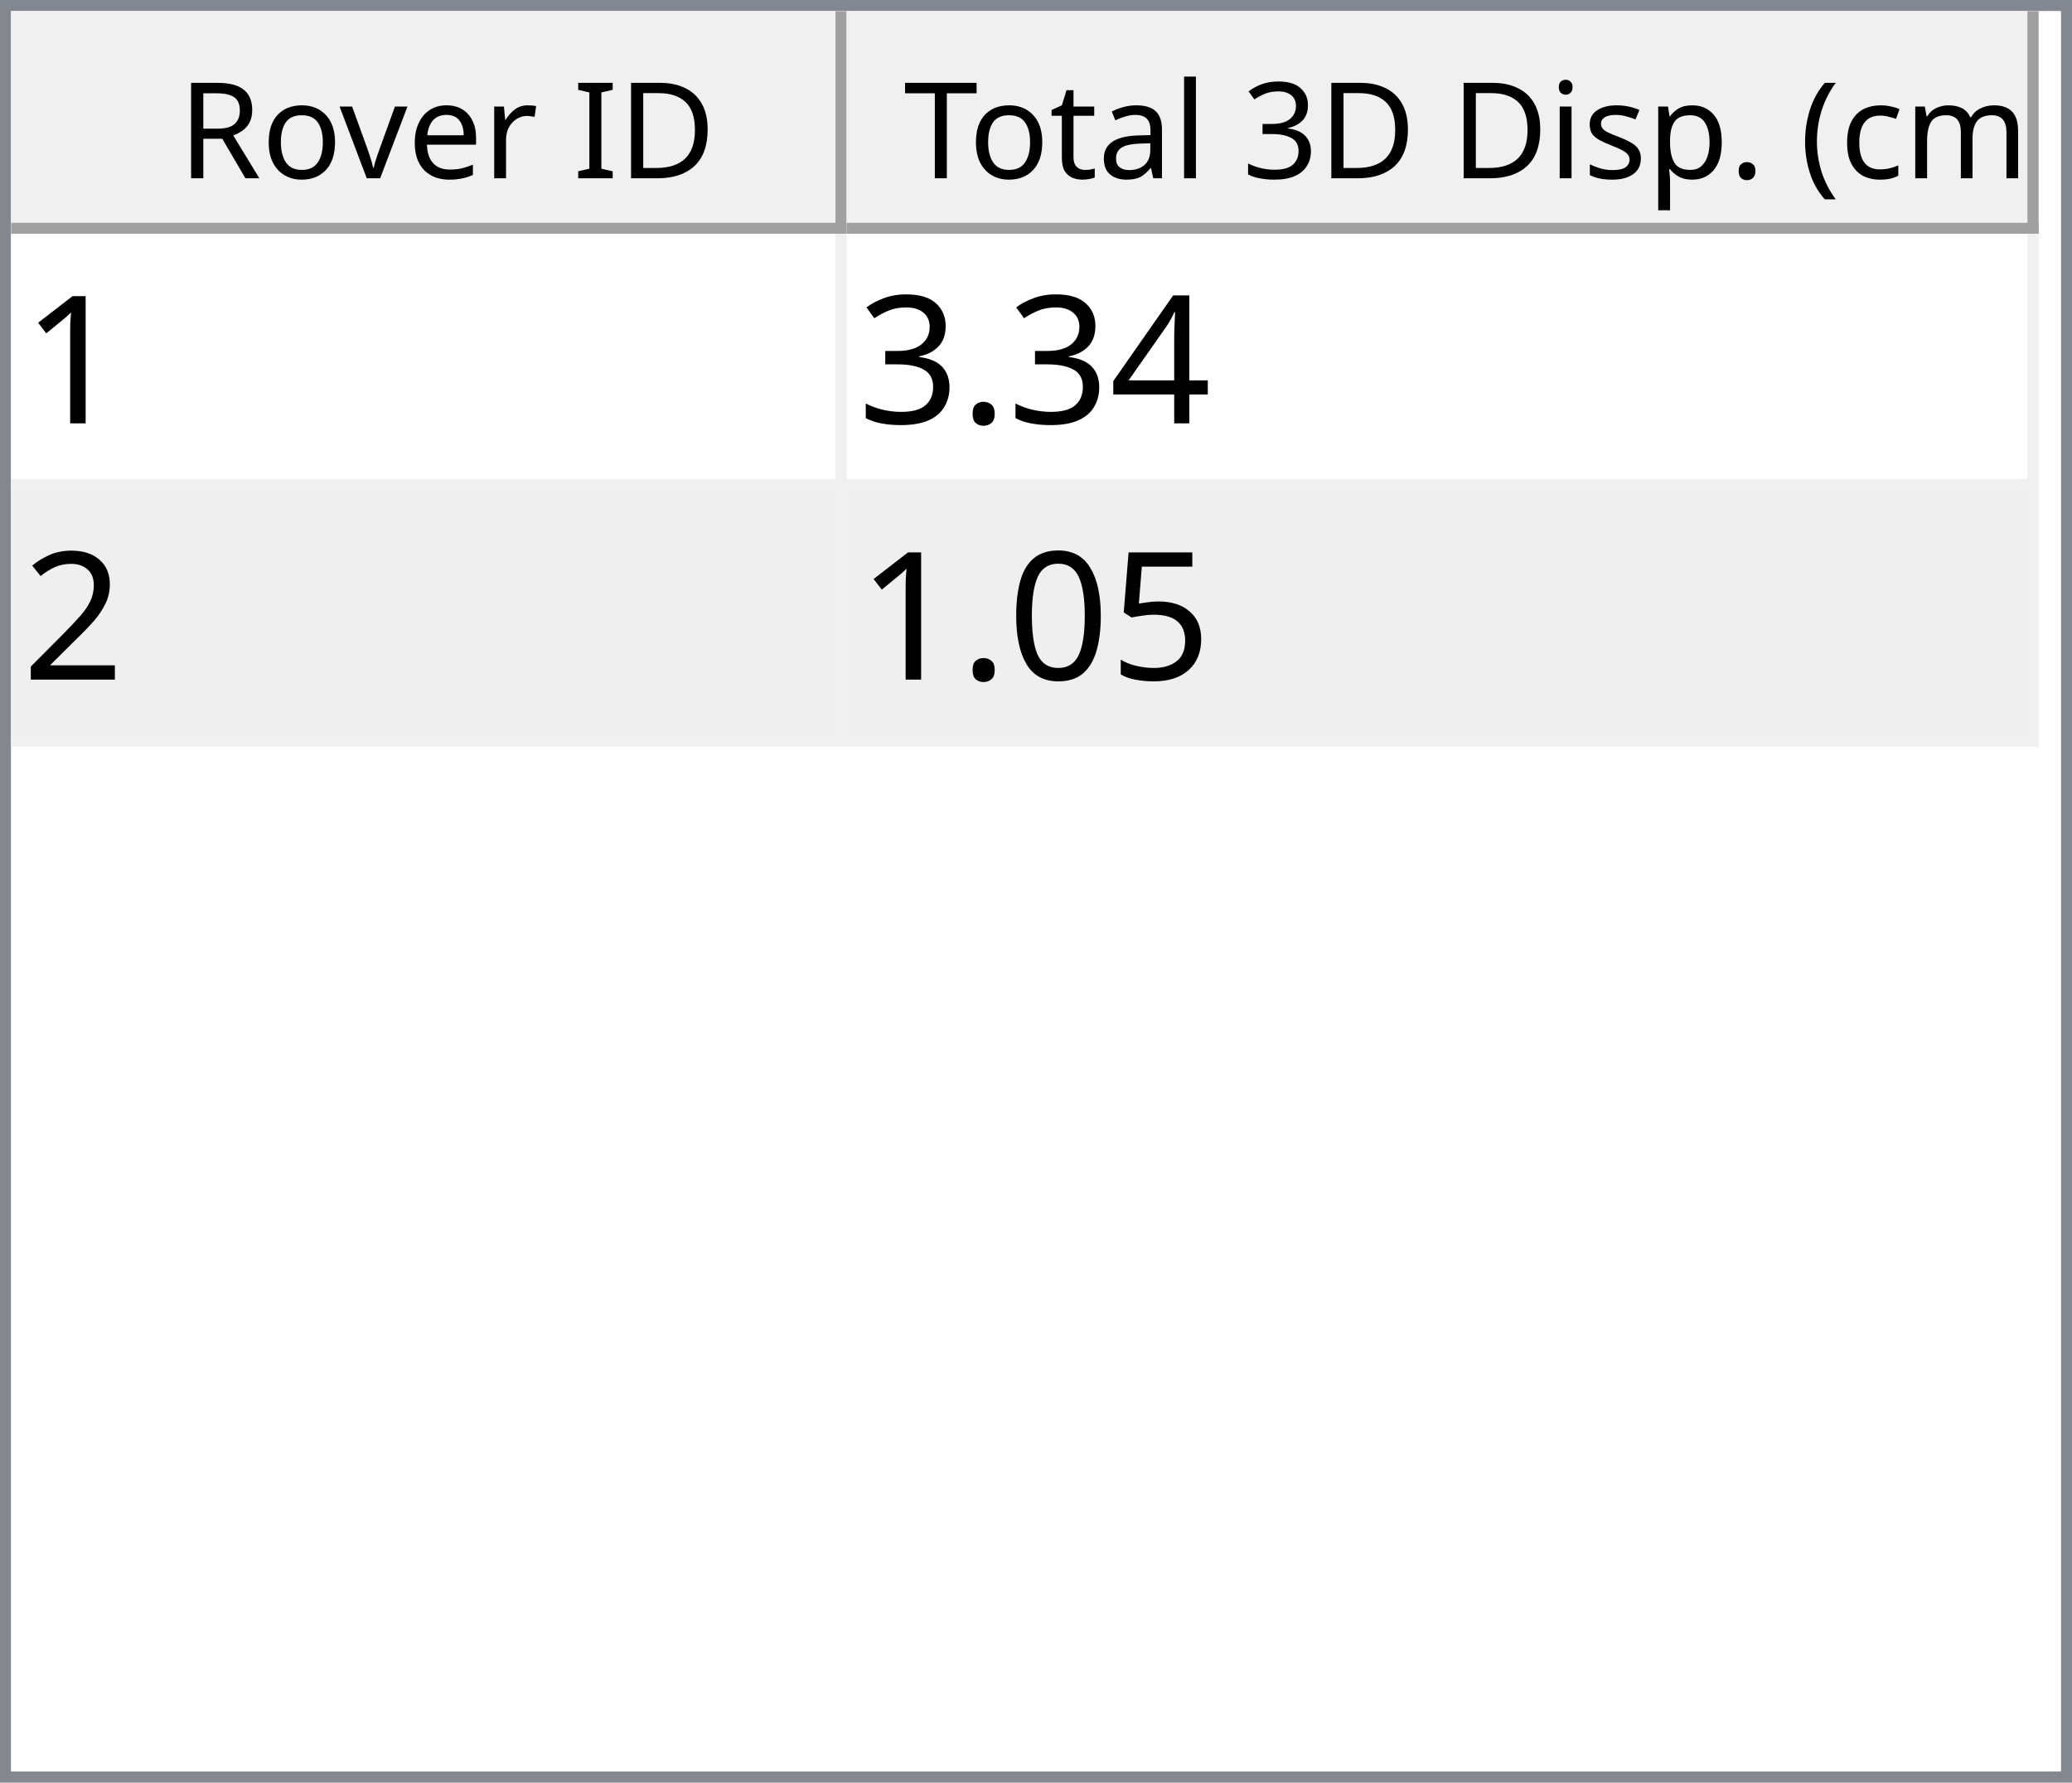
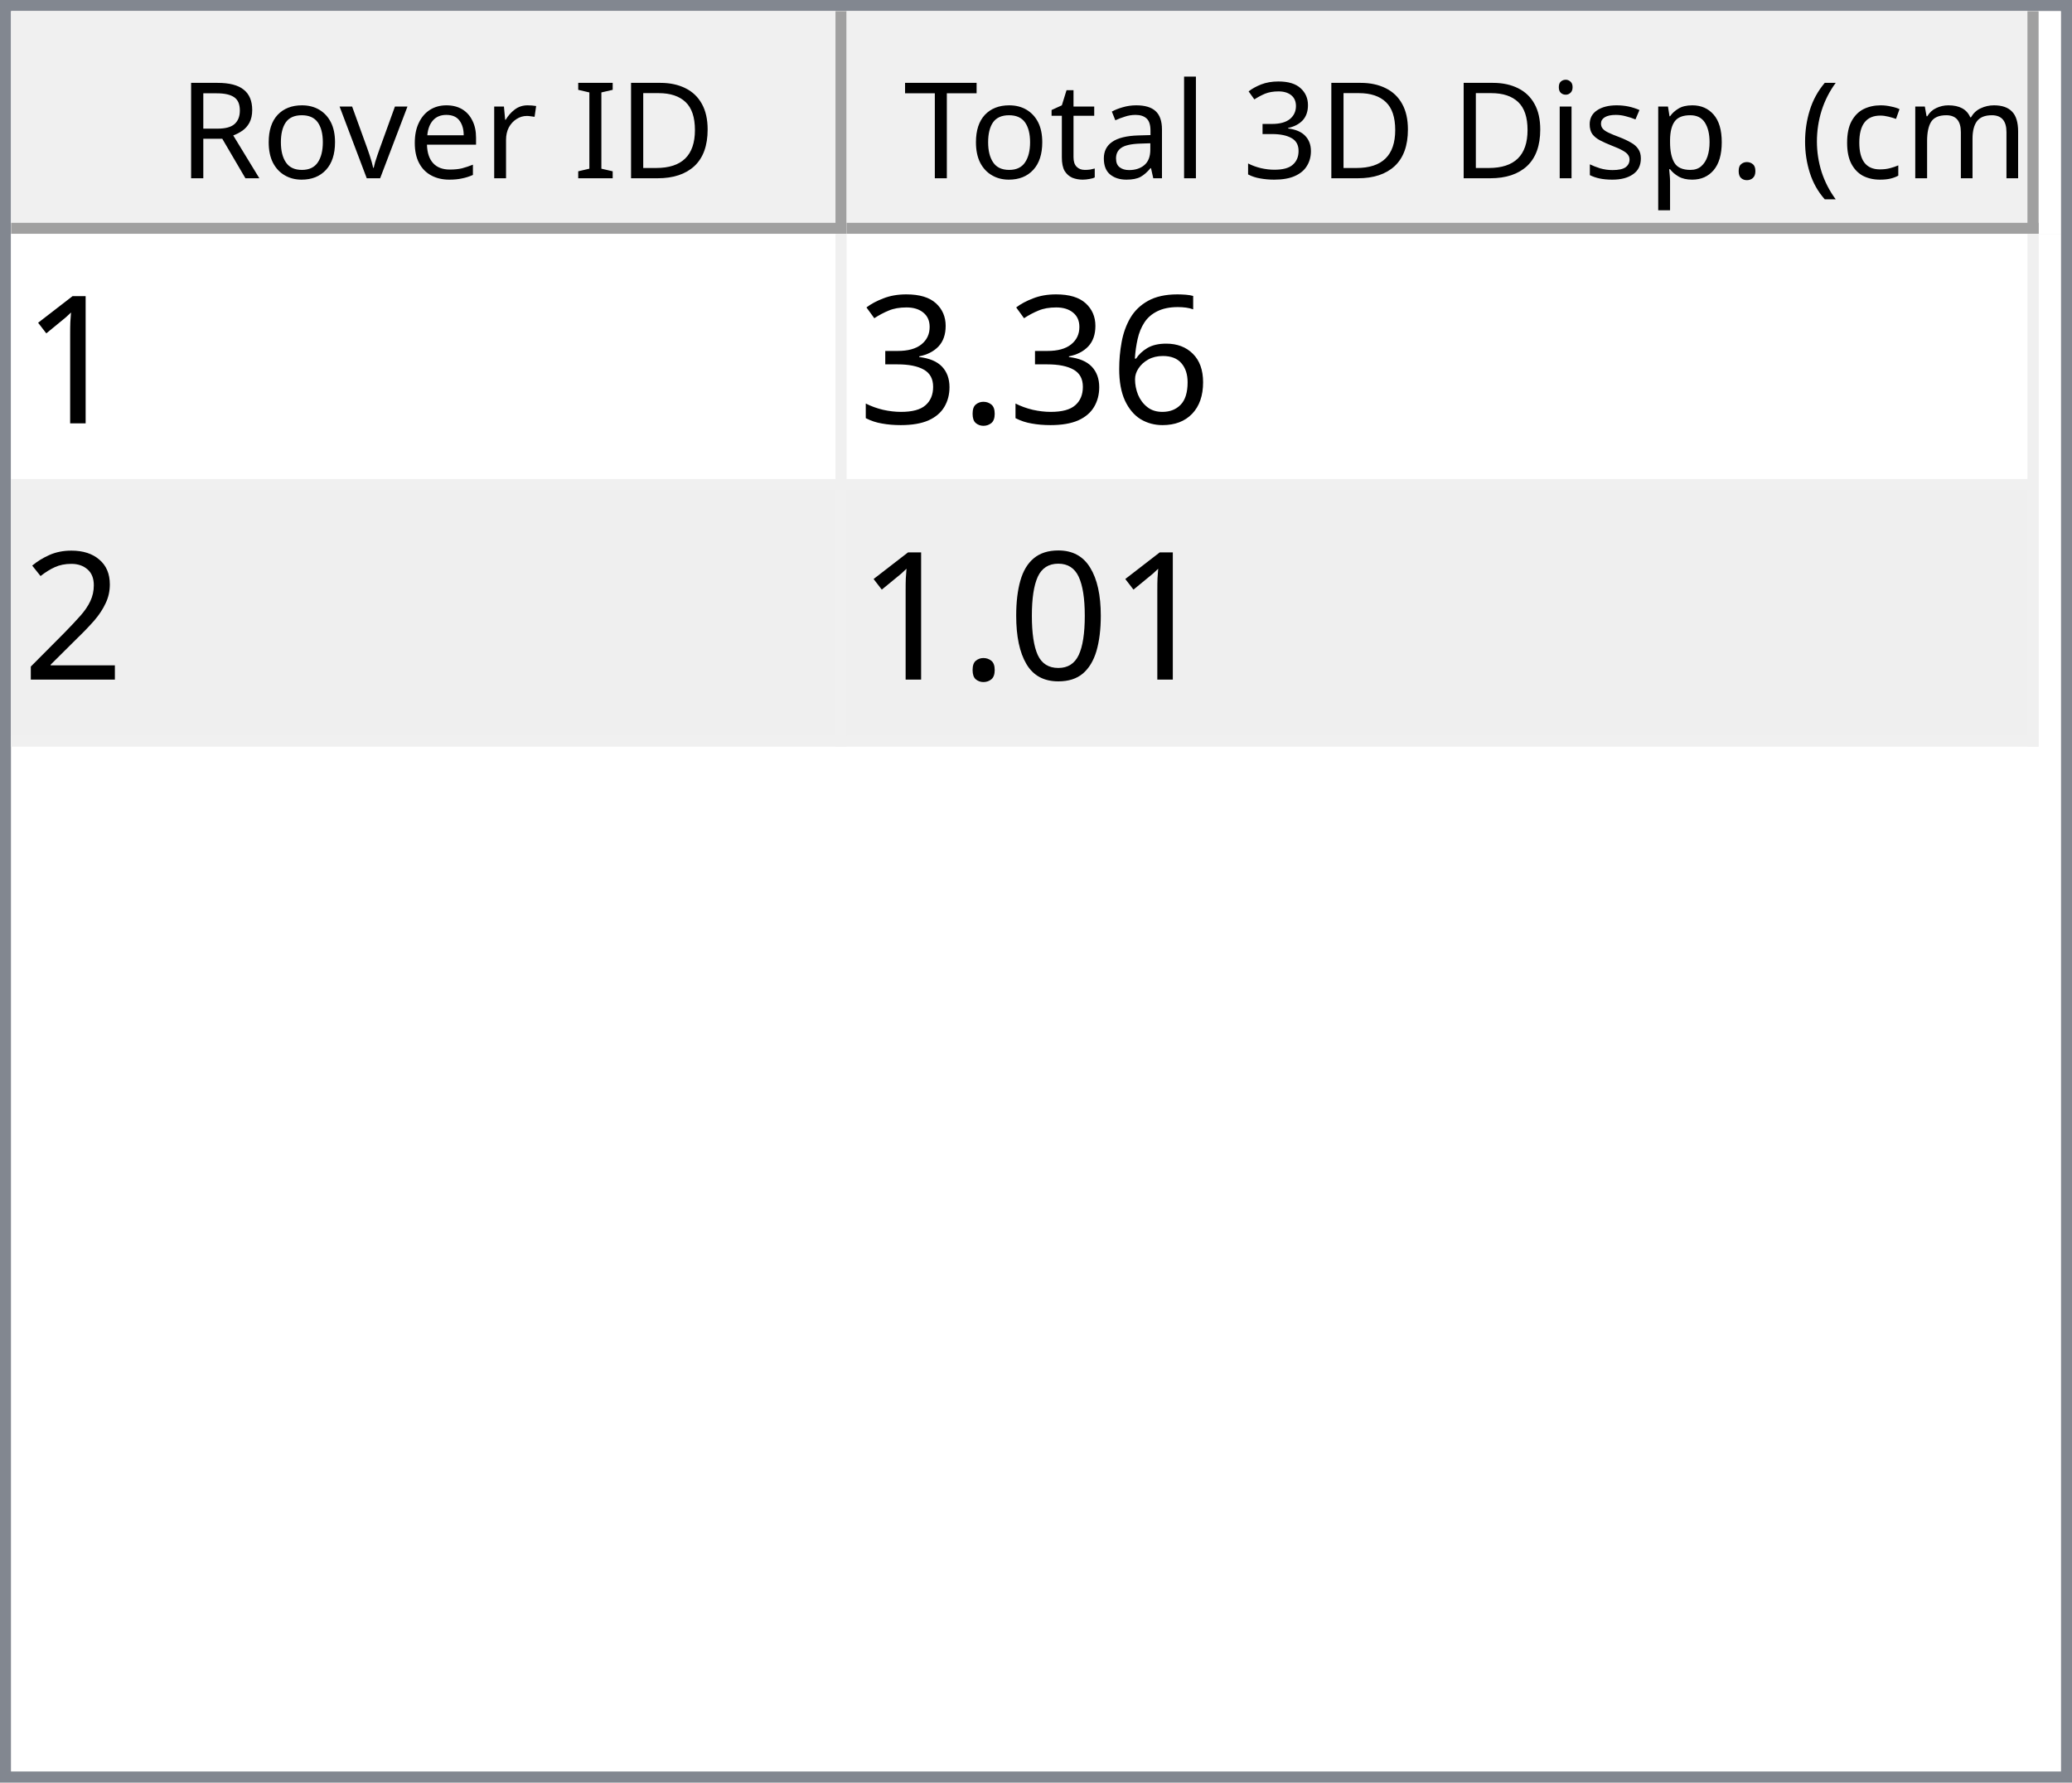
<svg xmlns="http://www.w3.org/2000/svg" style="fill-opacity:1; color-rendering:auto; color-interpolation:auto; text-rendering:auto; stroke:black; stroke-linecap:square; stroke-miterlimit:10; shape-rendering:auto; stroke-opacity:1; fill:black; stroke-dasharray:none; font-weight:normal; stroke-width:1; font-family:'Dialog'; font-style:normal; stroke-linejoin:miter; font-size:12px; stroke-dashoffset:0; image-rendering:auto;" width="186" height="160">
  <defs id="genericDefs" />
  <g>
    <defs id="defs1">
      <clipPath clipPathUnits="userSpaceOnUse" id="clipPath1">
        <path d="M0 0 L186 0 L186 160 L0 160 L0 0 Z" />
      </clipPath>
      <clipPath clipPathUnits="userSpaceOnUse" id="clipPath2">
        <path d="M0 0 L0 160 L186 160 L186 0 Z" />
      </clipPath>
      <clipPath clipPathUnits="userSpaceOnUse" id="clipPath3">
        <path d="M0 0 L0 20 L184 20 L184 0 Z" />
      </clipPath>
      <clipPath clipPathUnits="userSpaceOnUse" id="clipPath4">
        <path d="M0 0 L0 20 L75 20 L75 0 Z" />
      </clipPath>
      <clipPath clipPathUnits="userSpaceOnUse" id="clipPath5">
        <path d="M1 1 L1 19 L74 19 L74 1 Z" />
      </clipPath>
      <clipPath clipPathUnits="userSpaceOnUse" id="clipPath6">
        <path d="M0 0 L0 18 L73 18 L73 0 Z" />
      </clipPath>
      <clipPath clipPathUnits="userSpaceOnUse" id="clipPath7">
        <path d="M-0.5 -0.5 L-0.5 19.5 L74.5 19.5 L74.5 -0.5 Z" />
      </clipPath>
      <clipPath clipPathUnits="userSpaceOnUse" id="clipPath8">
        <path d="M0 0 L0 20 L107 20 L107 0 Z" />
      </clipPath>
      <clipPath clipPathUnits="userSpaceOnUse" id="clipPath9">
        <path d="M1 1 L1 19 L106 19 L106 1 Z" />
      </clipPath>
      <clipPath clipPathUnits="userSpaceOnUse" id="clipPath10">
        <path d="M0 0 L0 18 L105 18 L105 0 Z" />
      </clipPath>
      <clipPath clipPathUnits="userSpaceOnUse" id="clipPath11">
        <path d="M-0.5 -0.5 L-0.5 19.5 L106.5 19.5 L106.5 -0.5 Z" />
      </clipPath>
      <clipPath clipPathUnits="userSpaceOnUse" id="clipPath12">
        <path d="M0 0 L0 138 L184 138 L184 0 Z" />
      </clipPath>
      <clipPath clipPathUnits="userSpaceOnUse" id="clipPath13">
        <path d="M0 0 L0 46 L182 46 L182 0 Z" />
      </clipPath>
      <clipPath clipPathUnits="userSpaceOnUse" id="clipPath14">
        <path d="M-0.5 -0.5 L-0.5 45.5 L181.5 45.5 L181.5 -0.5 Z" />
      </clipPath>
      <clipPath clipPathUnits="userSpaceOnUse" id="clipPath15">
        <path d="M0 0 L0 22 L74 22 L74 0 Z" />
      </clipPath>
      <clipPath clipPathUnits="userSpaceOnUse" id="clipPath16">
        <path d="M0 0 L0 22 L106 22 L106 0 Z" />
      </clipPath>
      <font horiz-adv-x="64.551" id="font1">
        <font-face ascent="107.91" descent="25.098" units-per-em="100" style="font-style:normal; font-family:Segoe UI; font-weight:normal;" />
        <missing-glyph horiz-adv-x="64.551" d="M8.109 0 L8.109 68.266 L56.453 68.266 L56.453 0 L8.109 0 ZM15.328 7.234 L49.219 7.234 L49.219 61.031 L15.328 61.031 L15.328 7.234 Z" />
        <glyph unicode="D" horiz-adv-x="70.117" d="M9.188 0 L9.188 70.016 L28.516 70.016 Q65.531 70.016 65.531 35.891 Q65.531 19.672 55.25 9.836 Q44.969 0 27.734 0 L9.188 0 ZM17.391 62.594 L17.391 7.422 L27.828 7.422 Q41.609 7.422 49.273 14.797 Q56.938 22.172 56.938 35.688 Q56.938 62.594 28.328 62.594 L17.391 62.594 Z" />
        <glyph unicode="I" horiz-adv-x="26.611" d="M17.391 0 L9.188 0 L9.188 70.016 L17.391 70.016 L17.391 0 Z" />
        <glyph unicode=" " horiz-adv-x="27.393" d="" />
        <glyph unicode="r" horiz-adv-x="34.766" d="M34.188 41.891 Q32.078 43.5 28.125 43.5 Q23 43.5 19.555 38.672 Q16.109 33.844 16.109 25.484 L16.109 0 L8.109 0 L8.109 50 L16.109 50 L16.109 39.703 L16.312 39.703 Q18.016 44.969 21.531 47.922 Q25.047 50.875 29.391 50.875 Q32.516 50.875 34.188 50.203 L34.188 41.891 Z" />
        <glyph unicode="e" horiz-adv-x="52.295" d="M48.297 23 L12.984 23 Q13.188 14.656 17.484 10.109 Q21.781 5.562 29.297 5.562 Q37.75 5.562 44.828 11.141 L44.828 3.609 Q38.234 -1.172 27.391 -1.172 Q16.797 -1.172 10.742 5.641 Q4.688 12.453 4.688 24.812 Q4.688 36.469 11.305 43.82 Q17.922 51.172 27.734 51.172 Q37.547 51.172 42.922 44.828 Q48.297 38.484 48.297 27.203 L48.297 23 ZM40.094 29.781 Q40.047 36.719 36.75 40.578 Q33.453 44.438 27.594 44.438 Q21.922 44.438 17.969 40.383 Q14.016 36.328 13.094 29.781 L40.094 29.781 Z" />
        <glyph unicode="v" horiz-adv-x="47.9" d="M47.406 50 L27.484 0 L19.625 0 L0.688 50 L9.469 50 L22.172 13.672 Q23.578 9.672 23.922 6.688 L24.125 6.688 Q24.609 10.453 25.688 13.484 L38.969 50 L47.406 50 Z" />
        <glyph unicode="o" horiz-adv-x="58.594" d="M29 -1.172 Q17.922 -1.172 11.305 5.836 Q4.688 12.844 4.688 24.422 Q4.688 37.016 11.57 44.094 Q18.453 51.172 30.172 51.172 Q41.359 51.172 47.633 44.289 Q53.906 37.406 53.906 25.203 Q53.906 13.234 47.141 6.031 Q40.375 -1.172 29 -1.172 ZM29.594 44.438 Q21.875 44.438 17.383 39.188 Q12.891 33.938 12.891 24.703 Q12.891 15.828 17.43 10.695 Q21.969 5.562 29.594 5.562 Q37.359 5.562 41.531 10.594 Q45.703 15.625 45.703 24.906 Q45.703 34.281 41.531 39.359 Q37.359 44.438 29.594 44.438 Z" />
        <glyph unicode="R" horiz-adv-x="59.814" d="M59.375 0 L49.609 0 L37.891 19.625 Q36.281 22.359 34.766 24.289 Q33.25 26.219 31.664 27.438 Q30.078 28.656 28.25 29.219 Q26.422 29.781 24.125 29.781 L17.391 29.781 L17.391 0 L9.188 0 L9.188 70.016 L30.078 70.016 Q34.672 70.016 38.555 68.867 Q42.438 67.719 45.289 65.375 Q48.141 63.031 49.758 59.547 Q51.375 56.062 51.375 51.375 Q51.375 47.703 50.273 44.656 Q49.172 41.609 47.148 39.211 Q45.125 36.812 42.266 35.133 Q39.406 33.453 35.844 32.516 L35.844 32.328 Q37.594 31.547 38.891 30.547 Q40.188 29.547 41.359 28.18 Q42.531 26.812 43.68 25.078 Q44.828 23.344 46.234 21.047 L59.375 0 ZM17.391 62.594 L17.391 37.203 L28.516 37.203 Q31.594 37.203 34.203 38.133 Q36.812 39.062 38.719 40.797 Q40.625 42.531 41.703 45.047 Q42.781 47.562 42.781 50.688 Q42.781 56.297 39.141 59.445 Q35.5 62.594 28.609 62.594 L17.391 62.594 Z" />
        <glyph unicode=")" horiz-adv-x="30.176" d="M8.297 -15.922 L1.172 -15.922 Q16.406 2.344 16.406 26.812 Q16.406 51.469 1.078 70.016 L8.297 70.016 Q23.531 52.156 23.531 26.703 Q23.531 1.375 8.297 -15.922 Z" />
        <glyph unicode="m" horiz-adv-x="86.133" d="M79.109 0 L71.094 0 L71.094 28.719 Q71.094 37.016 68.531 40.727 Q65.969 44.438 59.906 44.438 Q54.781 44.438 51.195 39.75 Q47.609 35.062 47.609 28.516 L47.609 0 L39.594 0 L39.594 29.688 Q39.594 44.438 28.219 44.438 Q22.953 44.438 19.531 40.016 Q16.109 35.594 16.109 28.516 L16.109 0 L8.109 0 L8.109 50 L16.109 50 L16.109 42.094 L16.312 42.094 Q21.625 51.172 31.844 51.172 Q36.969 51.172 40.773 48.312 Q44.578 45.453 46 40.828 Q51.562 51.172 62.594 51.172 Q79.109 51.172 79.109 30.812 L79.109 0 Z" />
        <glyph unicode="c" horiz-adv-x="46.191" d="M42.188 2.297 Q36.422 -1.172 28.516 -1.172 Q17.828 -1.172 11.258 5.789 Q4.688 12.75 4.688 23.828 Q4.688 36.188 11.766 43.68 Q18.844 51.172 30.672 51.172 Q37.25 51.172 42.281 48.734 L42.281 40.531 Q36.719 44.438 30.375 44.438 Q22.703 44.438 17.797 38.945 Q12.891 33.453 12.891 24.516 Q12.891 15.719 17.508 10.641 Q22.125 5.562 29.891 5.562 Q36.422 5.562 42.188 9.906 L42.188 2.297 Z" />
        <glyph unicode="(" horiz-adv-x="30.176" d="M29.109 -15.922 L21.969 -15.922 Q6.844 1.375 6.844 26.703 Q6.844 52.156 21.969 70.016 L29.203 70.016 Q13.875 51.469 13.875 26.812 Q13.875 2.344 29.109 -15.922 Z" />
        <glyph unicode="." horiz-adv-x="21.68" d="M10.891 -1.078 Q8.641 -1.078 7.055 0.539 Q5.469 2.156 5.469 4.391 Q5.469 6.641 7.055 8.273 Q8.641 9.906 10.891 9.906 Q13.188 9.906 14.797 8.273 Q16.406 6.641 16.406 4.391 Q16.406 2.156 14.797 0.539 Q13.188 -1.078 10.891 -1.078 Z" />
        <glyph unicode="p" horiz-adv-x="58.789" d="M16.312 7.234 L16.109 7.234 L16.109 -23 L8.109 -23 L8.109 50 L16.109 50 L16.109 41.219 L16.312 41.219 Q22.219 51.172 33.594 51.172 Q43.266 51.172 48.688 44.461 Q54.109 37.75 54.109 26.469 Q54.109 13.922 48 6.375 Q41.891 -1.172 31.297 -1.172 Q21.578 -1.172 16.312 7.234 ZM16.109 27.391 L16.109 20.406 Q16.109 14.203 20.141 9.883 Q24.172 5.562 30.375 5.562 Q37.641 5.562 41.773 11.133 Q45.906 16.703 45.906 26.609 Q45.906 34.969 42.047 39.703 Q38.188 44.438 31.594 44.438 Q24.609 44.438 20.359 39.578 Q16.109 34.719 16.109 27.391 Z" />
        <glyph unicode="s" horiz-adv-x="42.432" d="M5.078 1.812 L5.078 10.406 Q11.625 5.562 19.484 5.562 Q30.031 5.562 30.031 12.594 Q30.031 14.594 29.125 15.992 Q28.219 17.391 26.68 18.461 Q25.141 19.531 23.07 20.383 Q21 21.234 18.609 22.172 Q15.281 23.484 12.766 24.828 Q10.25 26.172 8.57 27.859 Q6.891 29.547 6.031 31.695 Q5.172 33.844 5.172 36.719 Q5.172 40.234 6.789 42.945 Q8.406 45.656 11.086 47.484 Q13.766 49.312 17.211 50.242 Q20.656 51.172 24.312 51.172 Q30.812 51.172 35.938 48.922 L35.938 40.828 Q30.422 44.438 23.25 44.438 Q21 44.438 19.195 43.922 Q17.391 43.406 16.094 42.477 Q14.797 41.547 14.086 40.258 Q13.375 38.969 13.375 37.406 Q13.375 35.453 14.086 34.133 Q14.797 32.812 16.164 31.789 Q17.531 30.766 19.484 29.938 Q21.438 29.109 23.922 28.125 Q27.25 26.859 29.883 25.516 Q32.516 24.172 34.375 22.484 Q36.234 20.797 37.234 18.602 Q38.234 16.406 38.234 13.375 Q38.234 9.672 36.602 6.938 Q34.969 4.203 32.234 2.398 Q29.5 0.594 25.93 -0.289 Q22.359 -1.172 18.453 -1.172 Q10.75 -1.172 5.078 1.812 Z" />
        <glyph unicode="i" horiz-adv-x="24.219" d="M12.203 62.703 Q10.062 62.703 8.547 64.164 Q7.031 65.625 7.031 67.875 Q7.031 70.125 8.547 71.609 Q10.062 73.094 12.203 73.094 Q14.406 73.094 15.945 71.609 Q17.484 70.125 17.484 67.875 Q17.484 65.719 15.945 64.211 Q14.406 62.703 12.203 62.703 ZM16.109 0 L8.109 0 L8.109 50 L16.109 50 L16.109 0 Z" />
        <glyph unicode="3" horiz-adv-x="53.906" d="M46.531 19.828 Q46.531 15.094 44.75 11.211 Q42.969 7.328 39.719 4.57 Q36.469 1.812 31.93 0.297 Q27.391 -1.219 21.922 -1.219 Q11.922 -1.219 6 2.594 L6 11.188 Q13.094 5.609 22.219 5.609 Q25.875 5.609 28.828 6.539 Q31.781 7.469 33.906 9.227 Q36.031 10.984 37.18 13.477 Q38.328 15.969 38.328 19.094 Q38.328 32.812 18.797 32.812 L12.984 32.812 L12.984 39.594 L18.5 39.594 Q35.797 39.594 35.797 52.484 Q35.797 64.406 22.609 64.406 Q15.188 64.406 8.688 59.422 L8.688 67.188 Q15.375 71.188 24.609 71.188 Q29 71.188 32.57 69.969 Q36.141 68.75 38.68 66.555 Q41.219 64.359 42.609 61.281 Q44 58.203 44 54.5 Q44 40.672 30.031 36.719 L30.031 36.531 Q33.594 36.141 36.625 34.797 Q39.656 33.453 41.852 31.305 Q44.047 29.156 45.289 26.25 Q46.531 23.344 46.531 19.828 Z" />
        <glyph unicode="l" horiz-adv-x="24.219" d="M16.109 0 L8.109 0 L8.109 74.031 L16.109 74.031 L16.109 0 Z" />
        <glyph unicode="a" horiz-adv-x="50.879" d="M43.891 0 L35.891 0 L35.891 7.812 L35.688 7.812 Q30.469 -1.172 20.312 -1.172 Q12.844 -1.172 8.617 2.781 Q4.391 6.734 4.391 13.281 Q4.391 27.297 20.906 29.594 L35.891 31.688 Q35.891 44.438 25.594 44.438 Q16.547 44.438 9.281 38.281 L9.281 46.484 Q16.656 51.172 26.266 51.172 Q43.891 51.172 43.891 32.516 L43.891 0 ZM35.891 25.297 L23.828 23.641 Q18.266 22.859 15.43 20.875 Q12.594 18.891 12.594 13.875 Q12.594 10.203 15.211 7.883 Q17.828 5.562 22.172 5.562 Q28.125 5.562 32.008 9.742 Q35.891 13.922 35.891 20.312 L35.891 25.297 Z" />
        <glyph unicode="t" horiz-adv-x="33.887" d="M31.297 0.484 Q28.469 -1.078 23.828 -1.078 Q10.688 -1.078 10.688 13.578 L10.688 43.172 L2.094 43.172 L2.094 50 L10.688 50 L10.688 62.203 L18.703 64.797 L18.703 50 L31.297 50 L31.297 43.172 L18.703 43.172 L18.703 14.984 Q18.703 9.969 20.414 7.82 Q22.125 5.672 26.078 5.672 Q29.109 5.672 31.297 7.328 L31.297 0.484 Z" />
        <glyph unicode="T" horiz-adv-x="52.393" d="M50.594 62.594 L30.375 62.594 L30.375 0 L22.172 0 L22.172 62.594 L2 62.594 L2 70.016 L50.594 70.016 L50.594 62.594 Z" />
      </font>
      <font horiz-adv-x="75.0" id="font2">
        <font-face ascent="100.537" descent="21.973" units-per-em="100" style="font-style:normal; font-family:sans-serif; font-weight:normal;" />
        <missing-glyph horiz-adv-x="75.0" d="M12.5 0 L12.5 62.5 L62.5 62.5 L62.5 0 L12.5 0 ZM14.062 1.562 L60.938 1.562 L60.938 60.938 L14.062 60.938 L14.062 1.562 Z" />
        <glyph unicode="1" horiz-adv-x="55.615" d="M37.25 0 L28.469 0 L28.469 56 Q25.297 52.984 20.141 49.953 Q14.984 46.922 10.891 45.406 L10.891 53.906 Q18.266 57.375 23.781 62.305 Q29.297 67.234 31.594 71.875 L37.25 71.875 L37.25 0 Z" />
-         <glyph unicode="4" horiz-adv-x="55.615" d="M32.328 0 L32.328 17.141 L1.266 17.141 L1.266 25.203 L33.938 71.578 L41.109 71.578 L41.109 25.203 L50.781 25.203 L50.781 17.141 L41.109 17.141 L41.109 0 L32.328 0 ZM32.328 25.203 L32.328 57.469 L9.906 25.203 L32.328 25.203 Z" />
+         <glyph unicode="6" horiz-adv-x="55.615" d="M49.75 54.047 L41.016 53.375 Q39.844 58.547 37.703 60.891 Q34.125 64.656 28.906 64.656 Q24.703 64.656 21.531 62.312 Q17.391 59.281 14.992 53.469 Q12.594 47.656 12.5 36.922 Q15.672 41.75 20.266 44.094 Q24.859 46.438 29.891 46.438 Q38.672 46.438 44.852 39.969 Q51.031 33.5 51.031 23.25 Q51.031 16.5 48.125 10.719 Q45.219 4.938 40.141 1.859 Q35.062 -1.219 28.609 -1.219 Q17.625 -1.219 10.695 6.859 Q3.766 14.938 3.766 33.5 Q3.766 54.25 11.422 63.672 Q18.109 71.875 29.438 71.875 Q37.891 71.875 43.289 67.141 Q48.688 62.406 49.75 54.047 ZM13.875 23.188 Q13.875 18.656 15.797 14.508 Q17.719 10.359 21.188 8.18 Q24.656 6 28.469 6 Q34.031 6 38.039 10.492 Q42.047 14.984 42.047 22.703 Q42.047 30.125 38.086 34.398 Q34.125 38.672 28.125 38.672 Q22.172 38.672 18.023 34.398 Q13.875 30.125 13.875 23.188 Z" />
        <glyph unicode="." horiz-adv-x="27.783" d="M9.078 0 L9.078 10.016 L19.094 10.016 L19.094 0 L9.078 0 Z" />
        <glyph unicode="3" horiz-adv-x="55.615" d="M4.203 18.891 L12.984 20.062 Q14.5 12.594 18.141 9.297 Q21.781 6 27 6 Q33.203 6 37.477 10.297 Q41.75 14.594 41.75 20.953 Q41.75 27 37.797 30.93 Q33.844 34.859 27.734 34.859 Q25.25 34.859 21.531 33.891 L22.516 41.609 Q23.391 41.5 23.922 41.5 Q29.547 41.5 34.039 44.43 Q38.531 47.359 38.531 53.469 Q38.531 58.297 35.258 61.477 Q31.984 64.656 26.812 64.656 Q21.688 64.656 18.266 61.43 Q14.844 58.203 13.875 51.766 L5.078 53.328 Q6.688 62.156 12.398 67.016 Q18.109 71.875 26.609 71.875 Q32.469 71.875 37.398 69.359 Q42.328 66.844 44.945 62.5 Q47.562 58.156 47.562 53.266 Q47.562 48.641 45.07 44.828 Q42.578 41.016 37.703 38.766 Q44.047 37.312 47.562 32.695 Q51.078 28.078 51.078 21.141 Q51.078 11.766 44.242 5.25 Q37.406 -1.266 26.953 -1.266 Q17.531 -1.266 11.305 4.352 Q5.078 9.969 4.203 18.891 Z" />
        <glyph unicode="2" horiz-adv-x="55.615" d="M50.344 8.453 L50.344 0 L3.031 0 Q2.938 3.172 4.047 6.109 Q5.859 10.938 9.836 15.625 Q13.812 20.312 21.344 26.469 Q33.016 36.031 37.117 41.625 Q41.219 47.219 41.219 52.203 Q41.219 57.422 37.477 61.008 Q33.734 64.594 27.734 64.594 Q21.391 64.594 17.578 60.789 Q13.766 56.984 13.719 50.25 L4.688 51.172 Q5.609 61.281 11.664 66.578 Q17.719 71.875 27.938 71.875 Q38.234 71.875 44.242 66.164 Q50.25 60.453 50.25 52 Q50.25 47.703 48.492 43.555 Q46.734 39.406 42.656 34.812 Q38.578 30.219 29.109 22.219 Q21.188 15.578 18.945 13.211 Q16.703 10.844 15.234 8.453 L50.344 8.453 Z" />
-         <glyph unicode="5" horiz-adv-x="55.615" d="M4.156 18.75 L13.375 19.531 Q14.406 12.797 18.141 9.398 Q21.875 6 27.156 6 Q33.5 6 37.891 10.789 Q42.281 15.578 42.281 23.484 Q42.281 31 38.062 35.352 Q33.844 39.703 27 39.703 Q22.75 39.703 19.336 37.773 Q15.922 35.844 13.969 32.766 L5.719 33.844 L12.641 70.609 L48.25 70.609 L48.25 62.203 L19.672 62.203 L15.828 42.969 Q22.266 47.469 29.344 47.469 Q38.719 47.469 45.164 40.969 Q51.609 34.469 51.609 24.266 Q51.609 14.547 45.953 7.469 Q39.062 -1.219 27.156 -1.219 Q17.391 -1.219 11.211 4.25 Q5.031 9.719 4.156 18.75 Z" />
        <glyph unicode="0" horiz-adv-x="55.615" d="M4.156 35.297 Q4.156 48 6.766 55.742 Q9.375 63.484 14.523 67.68 Q19.672 71.875 27.484 71.875 Q33.25 71.875 37.594 69.555 Q41.938 67.234 44.773 62.867 Q47.609 58.5 49.219 52.227 Q50.828 45.953 50.828 35.297 Q50.828 22.703 48.242 14.969 Q45.656 7.234 40.508 3.008 Q35.359 -1.219 27.484 -1.219 Q17.141 -1.219 11.234 6.203 Q4.156 15.141 4.156 35.297 ZM13.188 35.297 Q13.188 17.672 17.312 11.836 Q21.438 6 27.484 6 Q33.547 6 37.672 11.859 Q41.797 17.719 41.797 35.297 Q41.797 52.984 37.672 58.789 Q33.547 64.594 27.391 64.594 Q21.344 64.594 17.719 59.469 Q13.188 52.938 13.188 35.297 Z" />
      </font>
    </defs>
    <g style="fill:white; stroke:white;">
      <rect x="0" y="0" width="186" style="clip-path:url(#clipPath1); stroke:none;" height="160" />
    </g>
    <g style="fill:white; text-rendering:optimizeSpeed; color-rendering:optimizeSpeed; image-rendering:optimizeSpeed; shape-rendering:crispEdges; stroke:white; color-interpolation:sRGB;">
      <rect x="0" width="186" height="160" y="0" style="stroke:none;" />
      <path style="stroke:none;" d="M0 160 L186 160 L186 0 L0 0 Z" />
    </g>
    <g style="fill:rgb(240,240,240); font-family:'Segoe UI'; stroke:rgb(240,240,240);">
      <rect x="0" y="0" width="186" style="clip-path:url(#clipPath2); stroke:none;" height="160" />
    </g>
    <g style="fill:rgb(130,135,144); font-family:'Segoe UI'; stroke:rgb(130,135,144);">
      <path d="M0 0 L186 0 L186 160 L0 160 L0 0 ZM1 1 L185 1 L185 159 L1 159 L1 1 Z" style="fill-rule:evenodd; clip-path:url(#clipPath2); stroke:none;" />
    </g>
    <g style="fill:white; font-family:'Segoe UI'; stroke:white;" transform="translate(1,1)">
      <rect x="0" y="0" width="184" style="clip-path:url(#clipPath3); stroke:none;" height="20" />
    </g>
    <g style="fill:rgb(240,240,240); font-family:'Segoe UI'; stroke:rgb(240,240,240);" transform="translate(1,1)">
      <rect x="0" y="0" width="75" style="clip-path:url(#clipPath4); stroke:none;" height="20" />
    </g>
    <g style="font-family:'Segoe UI';" transform="translate(2,2)">
      <text x="14" xml:space="preserve" y="14" style="clip-path:url(#clipPath6); stroke:none;">Rover ID</text>
    </g>
    <g style="fill:rgb(160,160,160); font-family:'Segoe UI'; stroke:rgb(160,160,160); stroke-linejoin:bevel;" transform="translate(1.5,1.5)">
      <line x1="74" x2="74" y1="0" style="fill:none; clip-path:url(#clipPath7);" y2="19" />
    </g>
    <g style="fill:rgb(160,160,160); font-family:'Segoe UI'; stroke:rgb(160,160,160); stroke-linejoin:bevel;" transform="matrix(1,0,0,1,1,1) translate(0.5,0.5)">
      <line x1="0" x2="74" y1="19" style="fill:none; clip-path:url(#clipPath7);" y2="19" />
    </g>
    <g style="fill:rgb(240,240,240); font-family:'Segoe UI'; stroke:rgb(240,240,240);" transform="translate(76,1)">
      <rect x="0" y="0" width="107" style="clip-path:url(#clipPath8); stroke:none;" height="20" />
    </g>
    <g style="font-family:'Segoe UI';" transform="translate(77,2)">
      <text x="1" xml:space="preserve" y="14" style="clip-path:url(#clipPath10); stroke:none;"> Total 3D Disp. (cm)</text>
    </g>
    <g style="fill:rgb(160,160,160); font-family:'Segoe UI'; stroke:rgb(160,160,160); stroke-linejoin:bevel;" transform="translate(76.5,1.5)">
      <line x1="106" x2="106" y1="0" style="fill:none; clip-path:url(#clipPath11);" y2="19" />
    </g>
    <g style="fill:rgb(160,160,160); font-family:'Segoe UI'; stroke:rgb(160,160,160); stroke-linejoin:bevel;" transform="matrix(1,0,0,1,76,1) translate(0.5,0.5)">
      <line x1="0" x2="106" y1="19" style="fill:none; clip-path:url(#clipPath11);" y2="19" />
    </g>
    <g style="fill:white; font-family:'Segoe UI'; stroke:white;" transform="translate(1,21)">
      <rect x="0" y="0" width="184" style="clip-path:url(#clipPath12); stroke:none;" height="138" />
    </g>
    <g style="fill:rgb(240,240,240); font-size:16px; font-family:sans-serif; stroke:rgb(240,240,240);" transform="translate(1,21)">
      <rect x="0" y="0" width="182" style="clip-path:url(#clipPath13); stroke:none;" height="46" />
      <line transform="translate(0.5,0.5)" x1="0" x2="181" y1="22" style="clip-path:url(#clipPath14); fill:none; stroke-linejoin:bevel;" y2="22" />
    </g>
    <g transform="matrix(1,0,0,1,1,21) translate(0.5,0.5)" style="fill:rgb(240,240,240); font-size:16px; font-family:sans-serif; stroke:rgb(240,240,240); stroke-linejoin:bevel;">
      <line x1="0" x2="181" y1="45" style="fill:none; clip-path:url(#clipPath14);" y2="45" />
    </g>
    <g transform="matrix(1,0,0,1,1,21) translate(0.5,0.5)" style="fill:rgb(240,240,240); font-size:16px; font-family:sans-serif; stroke:rgb(240,240,240); stroke-linejoin:bevel;">
      <line x1="74" x2="74" y1="0" style="fill:none; clip-path:url(#clipPath14);" y2="45" />
    </g>
    <g transform="matrix(1,0,0,1,1,21) translate(0.5,0.5)" style="fill:rgb(240,240,240); font-size:16px; font-family:sans-serif; stroke:rgb(240,240,240); stroke-linejoin:bevel;">
      <line x1="181" x2="181" y1="0" style="fill:none; clip-path:url(#clipPath14);" y2="45" />
    </g>
    <g style="fill:white; font-size:16px; font-family:sans-serif; stroke:white;" transform="matrix(1,0,0,1,1,21)">
      <rect x="0" y="0" width="74" style="clip-path:url(#clipPath15); stroke:none;" height="22" />
      <text x="1" y="17" style="fill:black; clip-path:url(#clipPath15); stroke:none;" xml:space="preserve">1</text>
    </g>
    <g style="fill:white; font-size:16px; font-family:sans-serif; stroke:white;" transform="matrix(1,0,0,1,1,21) translate(75,0)">
      <rect x="0" y="0" width="106" style="clip-path:url(#clipPath16); stroke:none;" height="22" />
-       <text x="1" y="17" style="fill:black; clip-path:url(#clipPath16); stroke:none;" xml:space="preserve">3.34</text>
+       <text x="1" y="17" style="fill:black; clip-path:url(#clipPath16); stroke:none;" xml:space="preserve">3.36</text>
    </g>
    <g style="fill:rgb(239,239,239); font-size:16px; font-family:sans-serif; stroke:rgb(239,239,239);" transform="matrix(1,0,0,1,1,21) translate(0,23)">
      <rect x="0" y="0" width="74" style="clip-path:url(#clipPath15); stroke:none;" height="22" />
      <text x="1" y="17" style="fill:black; clip-path:url(#clipPath15); stroke:none;" xml:space="preserve">2</text>
    </g>
    <g style="fill:rgb(239,239,239); font-size:16px; font-family:sans-serif; stroke:rgb(239,239,239);" transform="matrix(1,0,0,1,1,21) translate(75,23)">
      <rect x="0" y="0" width="106" style="clip-path:url(#clipPath16); stroke:none;" height="22" />
-       <text x="1" y="17" style="fill:black; clip-path:url(#clipPath16); stroke:none;" xml:space="preserve">1.05</text>
+       <text x="1" y="17" style="fill:black; clip-path:url(#clipPath16); stroke:none;" xml:space="preserve">1.01</text>
    </g>
  </g>
</svg>
